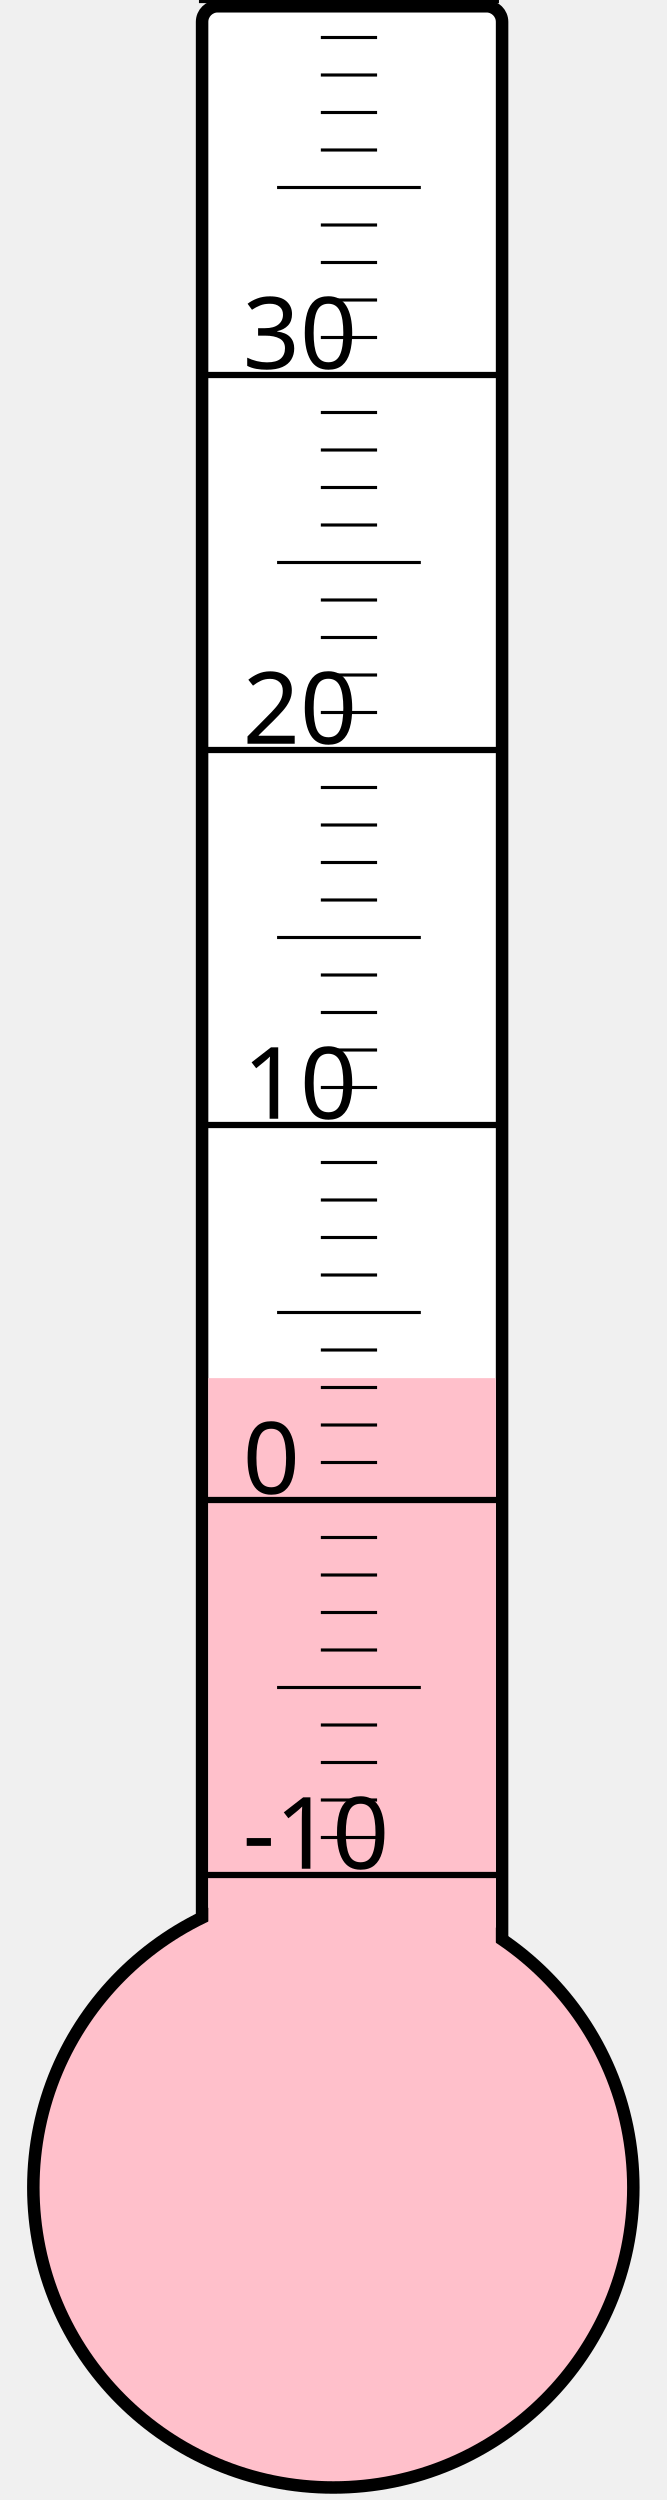
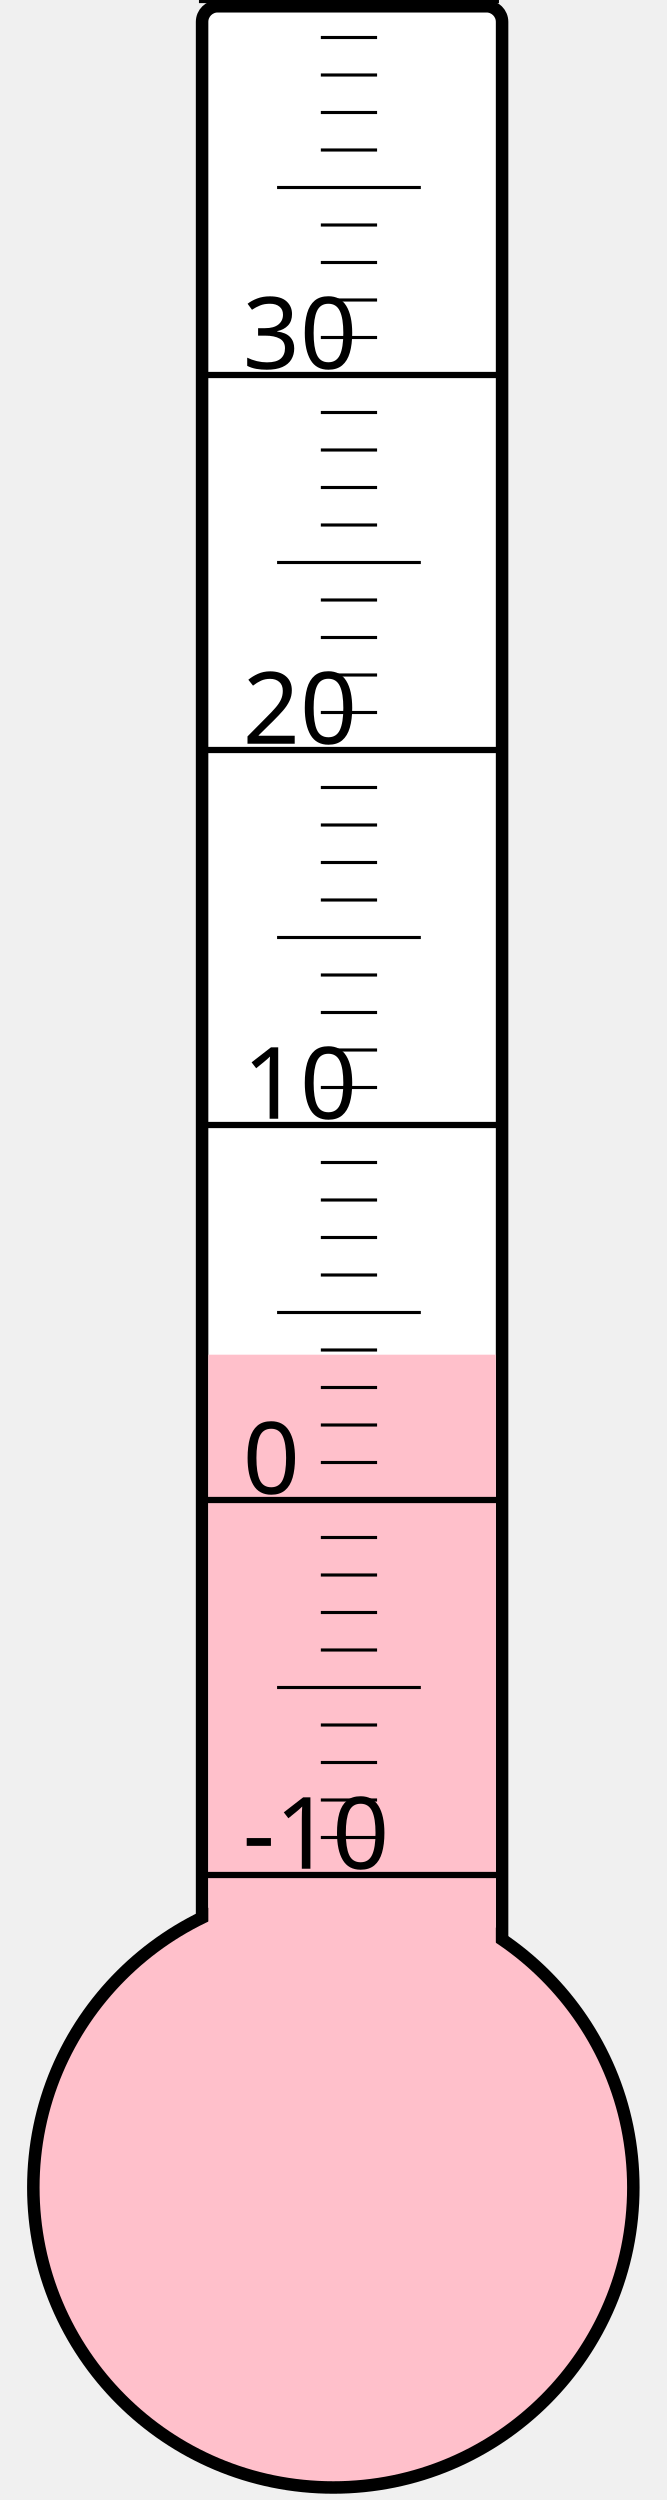
<svg xmlns="http://www.w3.org/2000/svg" width="40px" height="150px" viewBox="0 0 200 800">
  <rect width="200" height="800" x="0" y="0" style="fill: #ffffeb; fill-opacity: 0;" />
  <rect width="96" height="680" x="58" y="2" rx="5" ry="5" style="fill: white; fill-opacity: 1; stroke: black; stroke-width: 4;" />
  <circle cx="100" cy="700" r="96" style="fill: pink; stroke: black; stroke-width: 4;" />
-   <rect width="92" height="259.0" x="60" y="441.0" style="fill: pink; fill-opacity: 1; stroke-width: 0;" />
+   <rect width="92" height="266.5" x="60" y="433.5" style="fill: pink; fill-opacity: 1; stroke-width: 0;" />
  <text x="71" y="598" style="font-family: sans-serif; font-size: 24pt;">-10</text>
  <text x="71" y="478" style="font-family: sans-serif; font-size: 24pt;">0</text>
  <text x="71" y="358" style="font-family: sans-serif; font-size: 24pt;">10</text>
  <text x="71" y="238" style="font-family: sans-serif; font-size: 24pt;">20</text>
  <text x="71" y="118" style="font-family: sans-serif; font-size: 24pt;">30</text>
  <g style="stroke: black;">
    <line x1="57" y1="600" x2="153" y2="600" style="stroke-width: 2;" />
    <line x1="96" y1="588" x2="114" y2="588" style="stroke-width: 1;" />
    <line x1="96" y1="576" x2="114" y2="576" style="stroke-width: 1;" />
    <line x1="96" y1="564" x2="114" y2="564" style="stroke-width: 1;" />
    <line x1="96" y1="552" x2="114" y2="552" style="stroke-width: 1;" />
    <line x1="82" y1="540" x2="128" y2="540" style="stroke-width: 1;" />
    <line x1="96" y1="528" x2="114" y2="528" style="stroke-width: 1;" />
    <line x1="96" y1="516" x2="114" y2="516" style="stroke-width: 1;" />
    <line x1="96" y1="504" x2="114" y2="504" style="stroke-width: 1;" />
    <line x1="96" y1="492" x2="114" y2="492" style="stroke-width: 1;" />
    <line x1="57" y1="480" x2="153" y2="480" style="stroke-width: 2;" />
    <line x1="96" y1="468" x2="114" y2="468" style="stroke-width: 1;" />
    <line x1="96" y1="456" x2="114" y2="456" style="stroke-width: 1;" />
    <line x1="96" y1="444" x2="114" y2="444" style="stroke-width: 1;" />
    <line x1="96" y1="432" x2="114" y2="432" style="stroke-width: 1;" />
    <line x1="82" y1="420" x2="128" y2="420" style="stroke-width: 1;" />
    <line x1="96" y1="408" x2="114" y2="408" style="stroke-width: 1;" />
    <line x1="96" y1="396" x2="114" y2="396" style="stroke-width: 1;" />
    <line x1="96" y1="384" x2="114" y2="384" style="stroke-width: 1;" />
    <line x1="96" y1="372" x2="114" y2="372" style="stroke-width: 1;" />
    <line x1="57" y1="360" x2="153" y2="360" style="stroke-width: 2;" />
    <line x1="96" y1="348" x2="114" y2="348" style="stroke-width: 1;" />
    <line x1="96" y1="336" x2="114" y2="336" style="stroke-width: 1;" />
    <line x1="96" y1="324" x2="114" y2="324" style="stroke-width: 1;" />
    <line x1="96" y1="312" x2="114" y2="312" style="stroke-width: 1;" />
    <line x1="82" y1="300" x2="128" y2="300" style="stroke-width: 1;" />
    <line x1="96" y1="288" x2="114" y2="288" style="stroke-width: 1;" />
    <line x1="96" y1="276" x2="114" y2="276" style="stroke-width: 1;" />
    <line x1="96" y1="264" x2="114" y2="264" style="stroke-width: 1;" />
    <line x1="96" y1="252" x2="114" y2="252" style="stroke-width: 1;" />
    <line x1="57" y1="240" x2="153" y2="240" style="stroke-width: 2;" />
    <line x1="96" y1="228" x2="114" y2="228" style="stroke-width: 1;" />
    <line x1="96" y1="216" x2="114" y2="216" style="stroke-width: 1;" />
    <line x1="96" y1="204" x2="114" y2="204" style="stroke-width: 1;" />
    <line x1="96" y1="192" x2="114" y2="192" style="stroke-width: 1;" />
    <line x1="82" y1="180" x2="128" y2="180" style="stroke-width: 1;" />
    <line x1="96" y1="168" x2="114" y2="168" style="stroke-width: 1;" />
    <line x1="96" y1="156" x2="114" y2="156" style="stroke-width: 1;" />
    <line x1="96" y1="144" x2="114" y2="144" style="stroke-width: 1;" />
    <line x1="96" y1="132" x2="114" y2="132" style="stroke-width: 1;" />
    <line x1="57" y1="120" x2="153" y2="120" style="stroke-width: 2;" />
    <line x1="96" y1="108" x2="114" y2="108" style="stroke-width: 1;" />
    <line x1="96" y1="96" x2="114" y2="96" style="stroke-width: 1;" />
    <line x1="96" y1="84" x2="114" y2="84" style="stroke-width: 1;" />
    <line x1="96" y1="72" x2="114" y2="72" style="stroke-width: 1;" />
    <line x1="82" y1="60" x2="128" y2="60" style="stroke-width: 1;" />
    <line x1="96" y1="48" x2="114" y2="48" style="stroke-width: 1;" />
    <line x1="96" y1="36" x2="114" y2="36" style="stroke-width: 1;" />
    <line x1="96" y1="24" x2="114" y2="24" style="stroke-width: 1;" />
    <line x1="96" y1="12" x2="114" y2="12" style="stroke-width: 1;" />
    <line x1="57" y1="0" x2="153" y2="0" style="stroke-width: 2;" />
  </g>
</svg>
